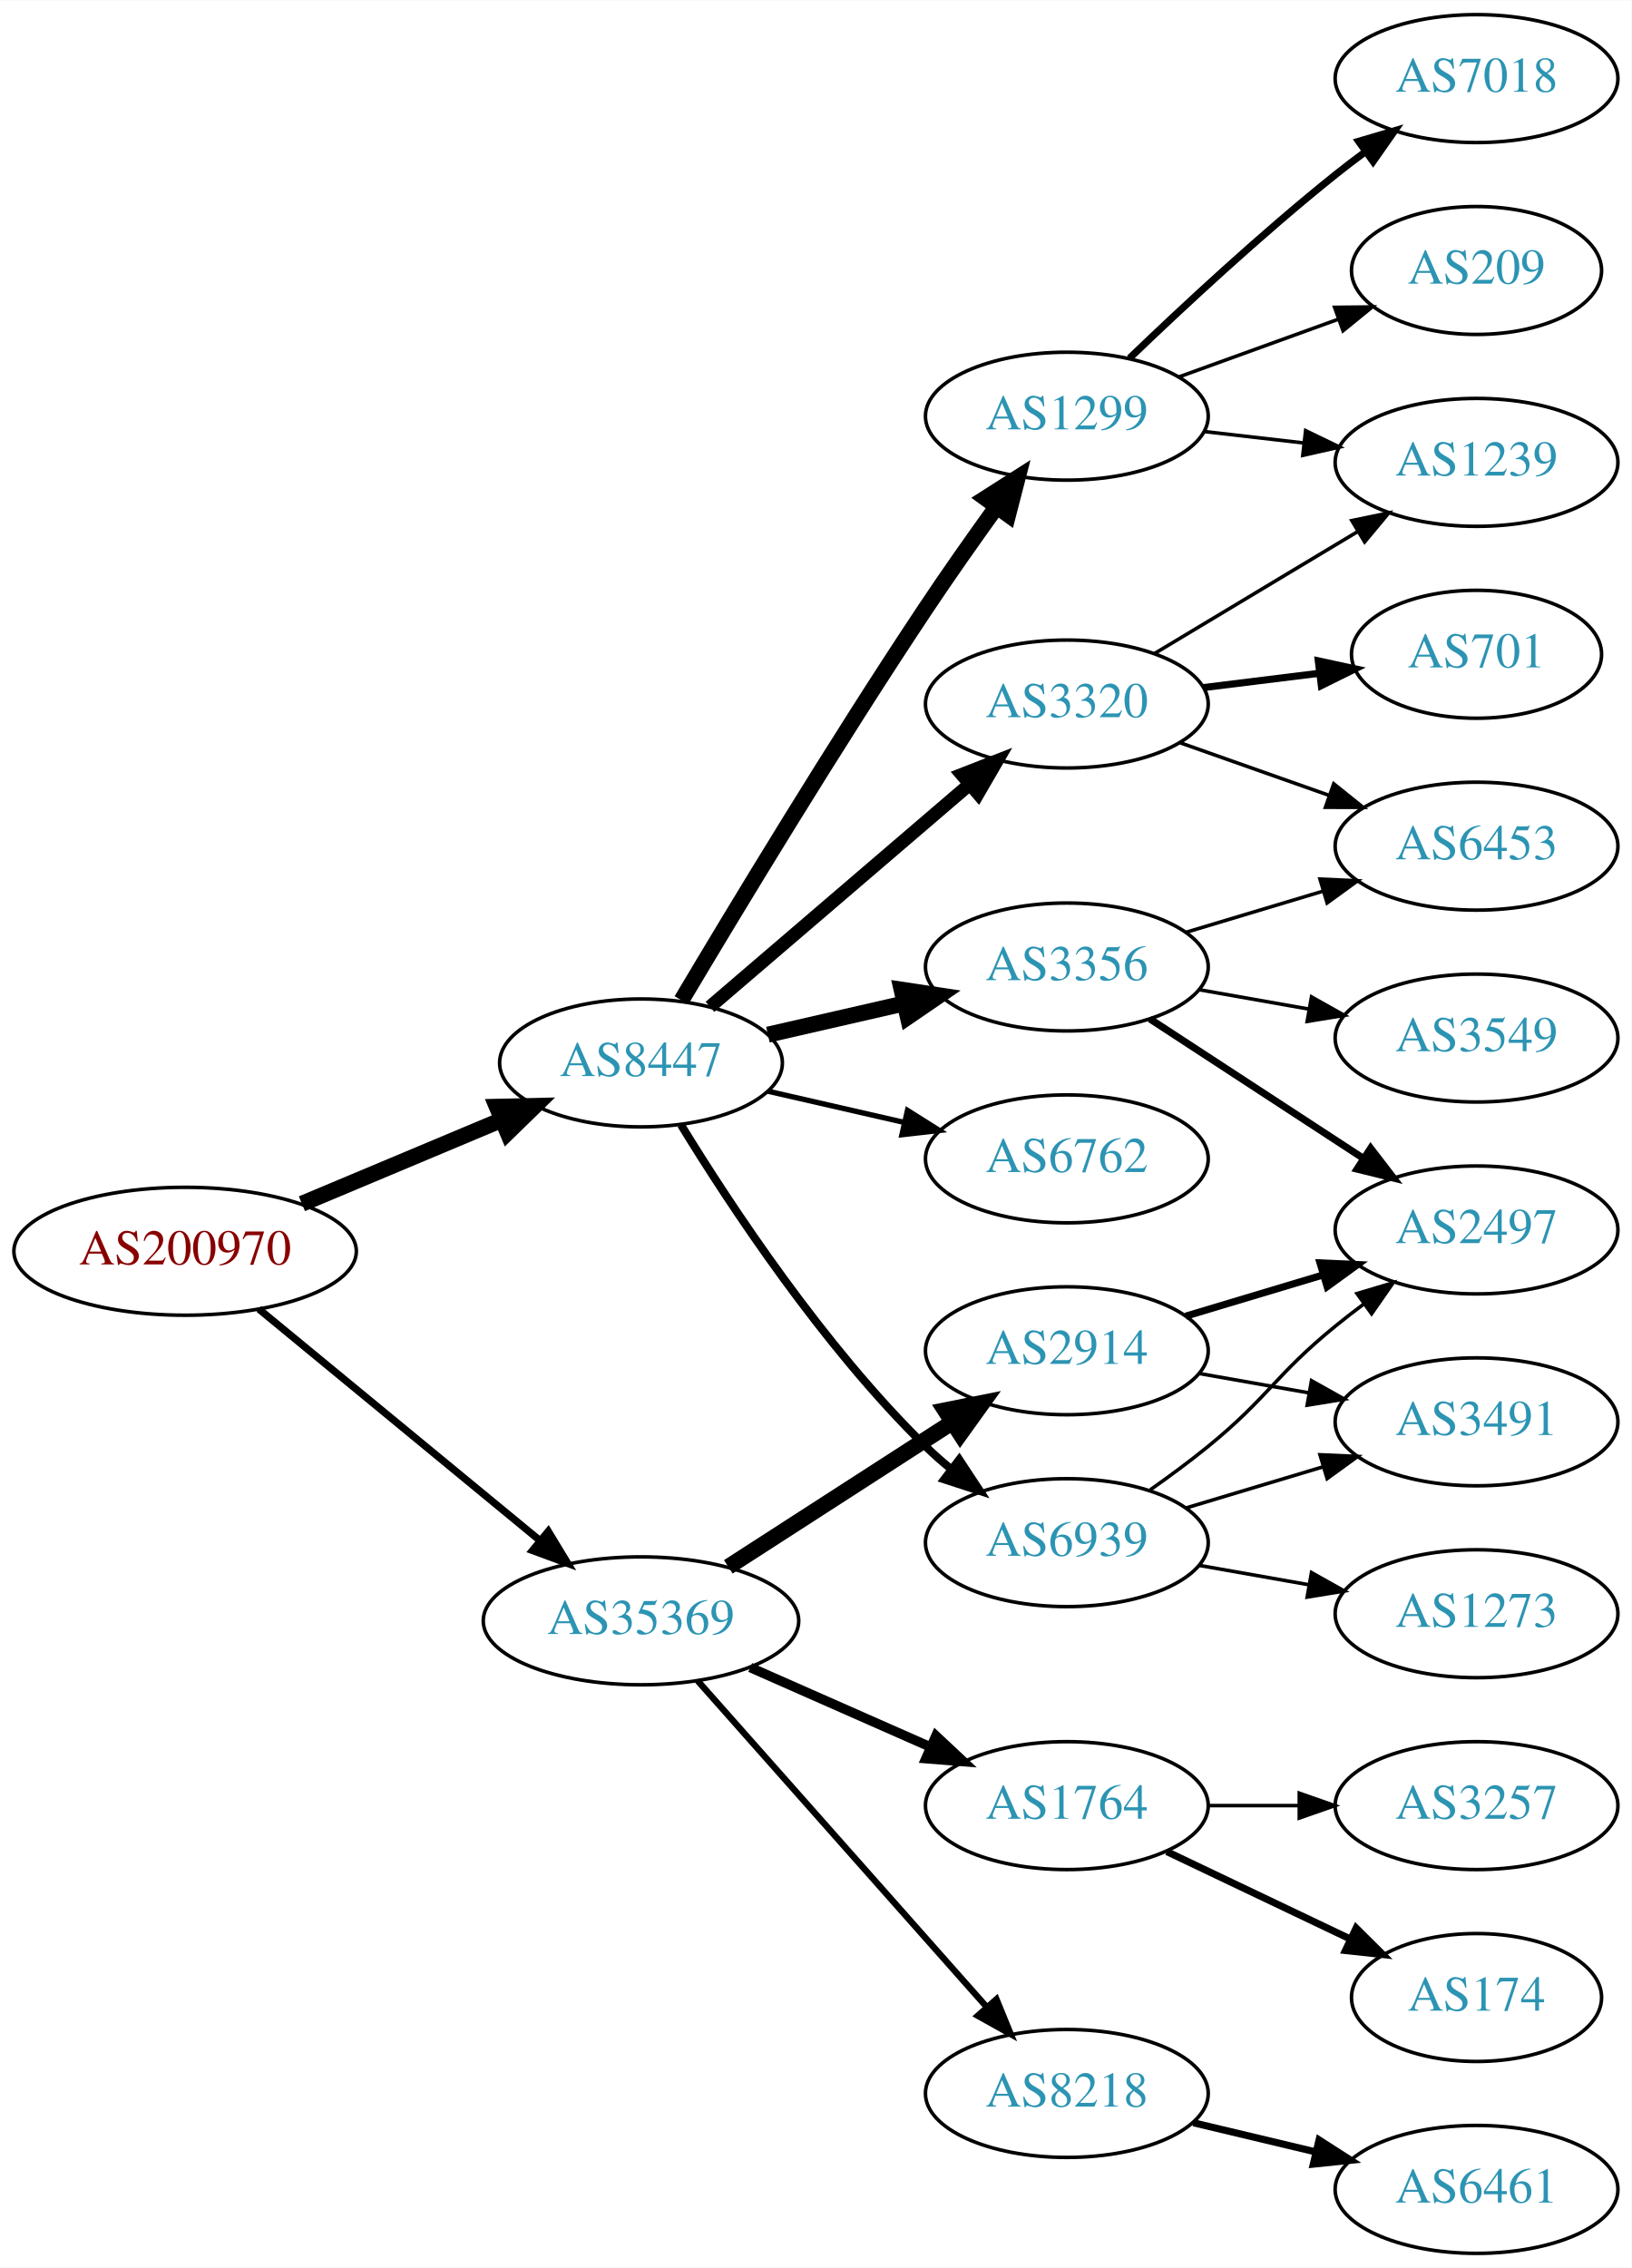
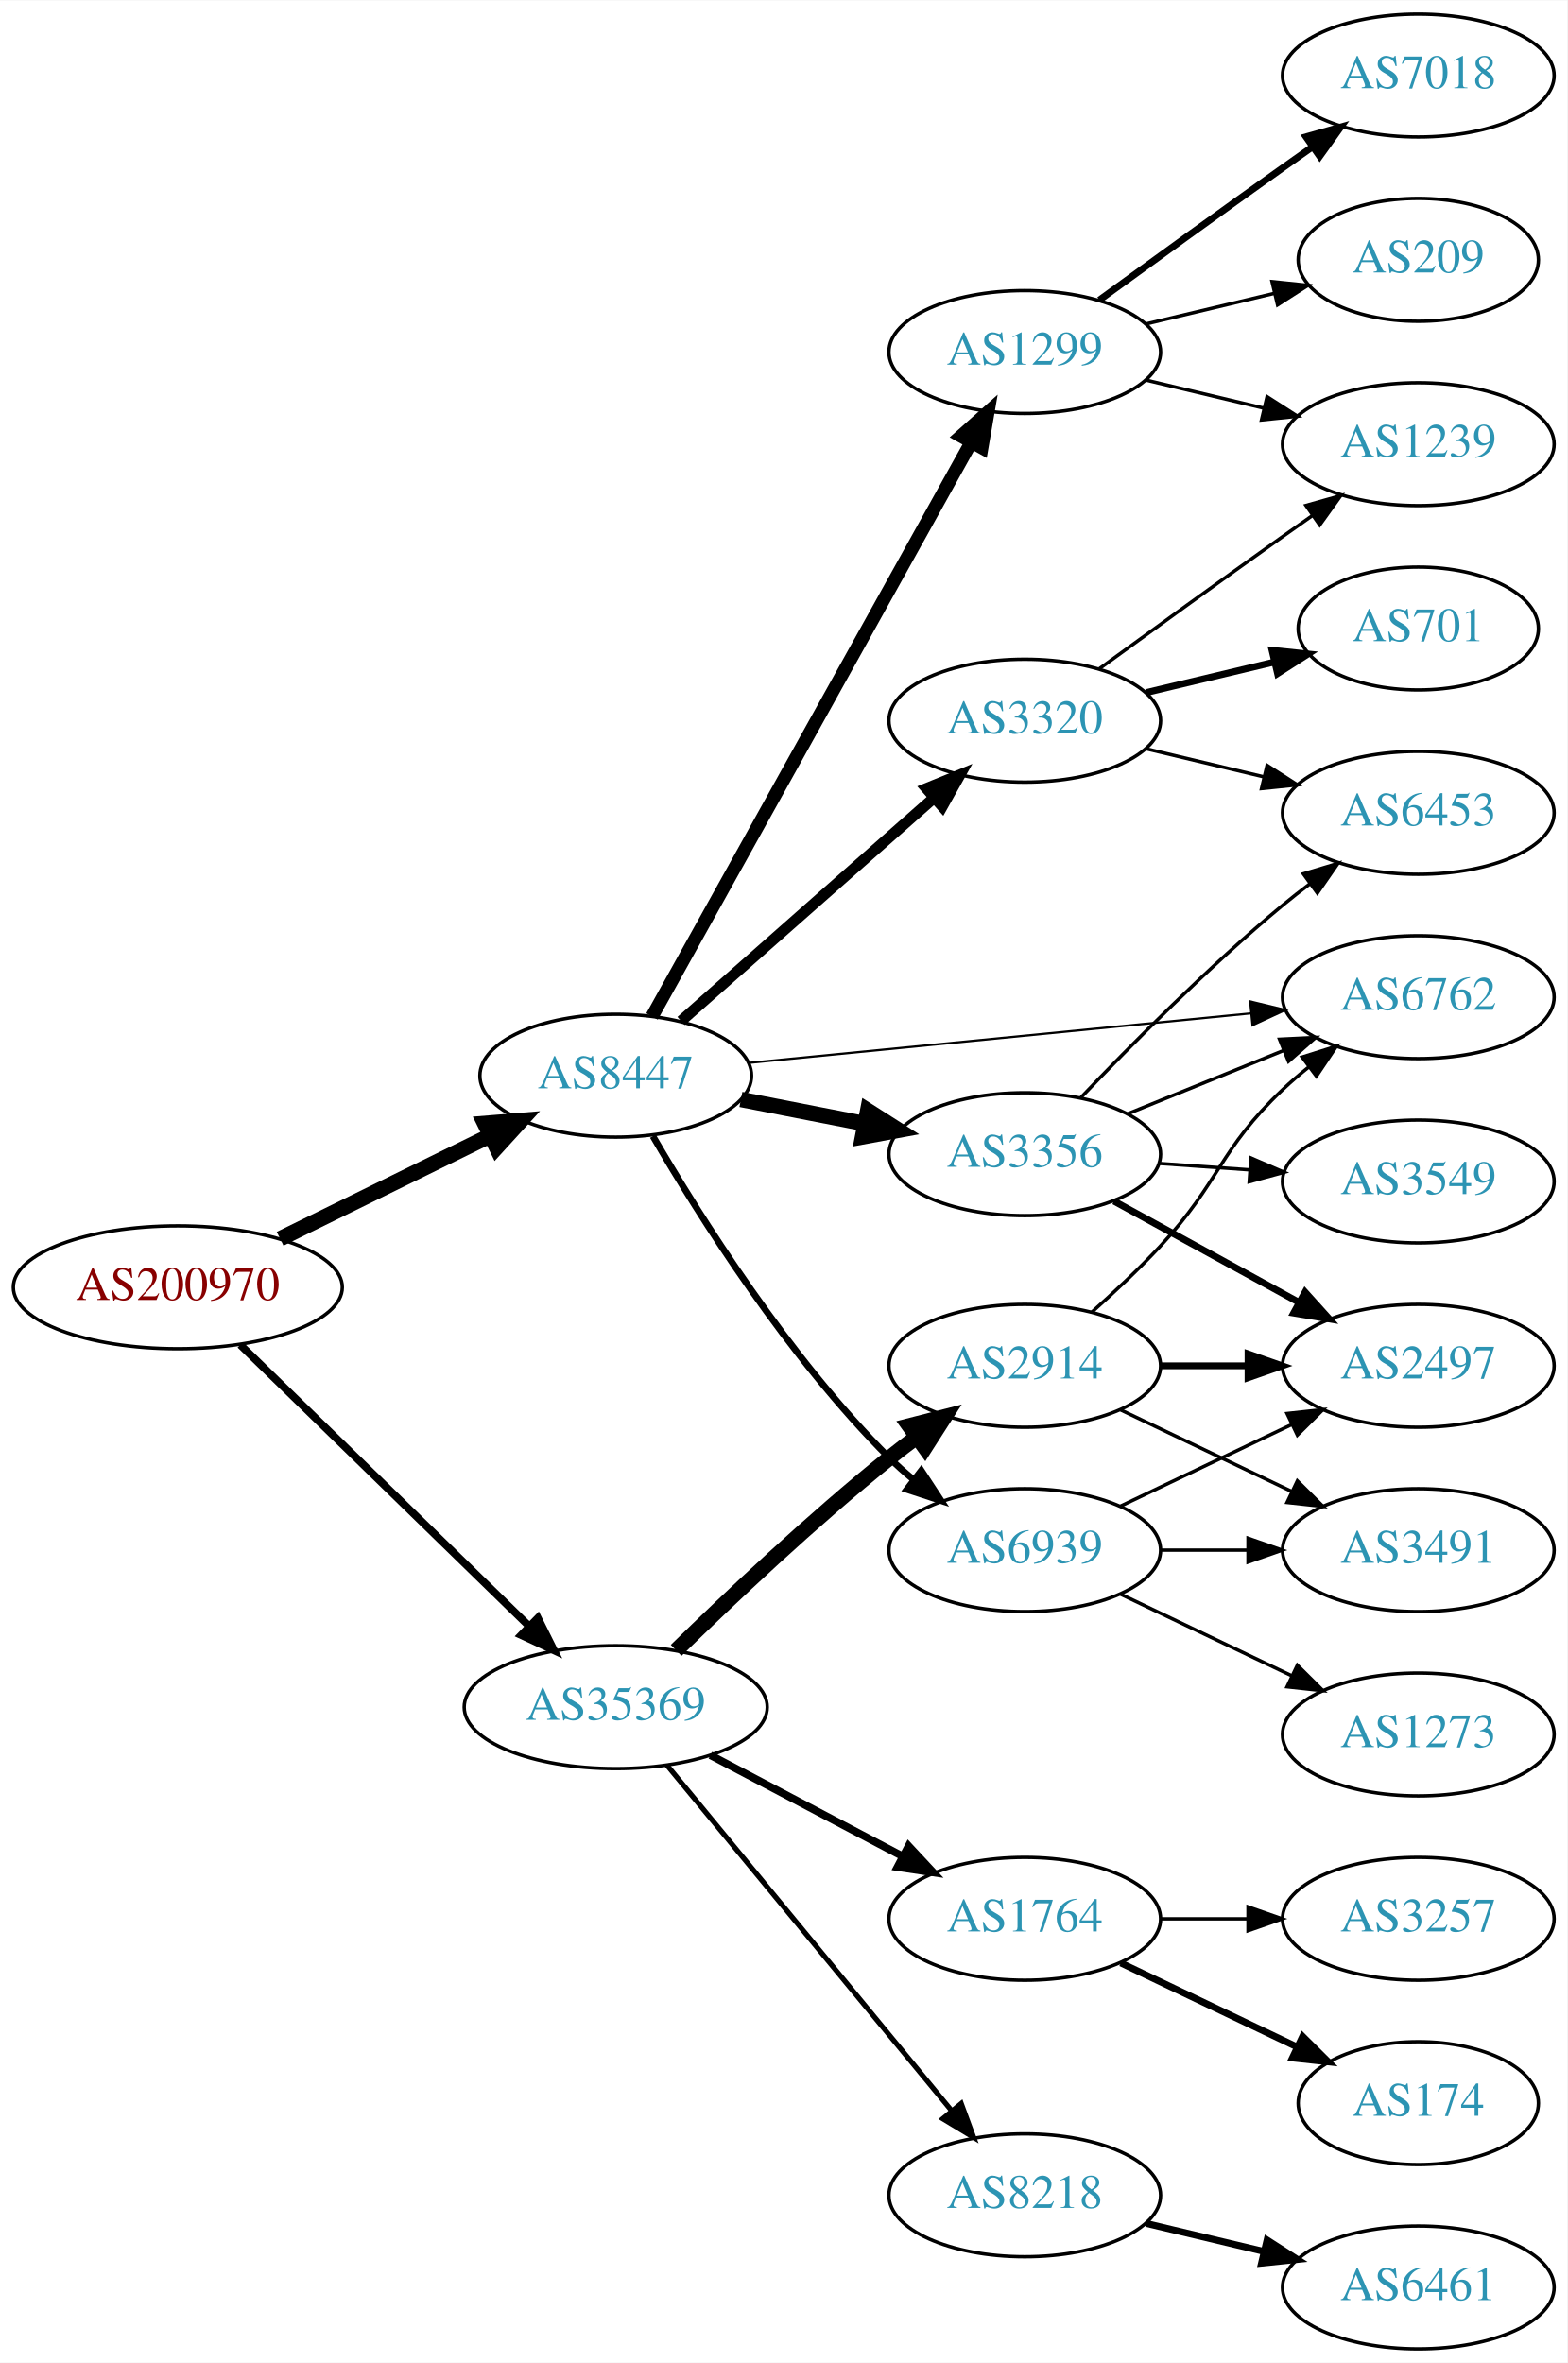
- <svg xmlns="http://www.w3.org/2000/svg" xmlns:xlink="http://www.w3.org/1999/xlink" width="459pt" height="638pt" viewBox="0.00 0.00 459.17 638.00">
-   <g id="graph0" class="graph" transform="scale(1 1) rotate(0) translate(4 634)">
-     <polygon fill="white" stroke="none" points="-4,4 -4,-634 455.17,-634 455.17,4 -4,4" />
+ <svg xmlns="http://www.w3.org/2000/svg" xmlns:xlink="http://www.w3.org/1999/xlink" width="459pt" height="692pt" viewBox="0.00 0.00 459.17 692.00">
+   <g id="graph0" class="graph" transform="scale(1 1) rotate(0) translate(4 688)">
+     <polygon fill="white" stroke="none" points="-4,4 -4,-688 455.17,-688 455.17,4 -4,4" />
    <g id="node1" class="node">
      <g id="a_node1">
        <a xlink:href="/asn/200970" xlink:title="AS200970 ~ Riepert Informationstechnologie OG [AT]">
-           <ellipse fill="#ffffff" stroke="black" cx="48.096" cy="-282" rx="48.192" ry="18" />
-           <text text-anchor="middle" x="48.096" y="-278.3" font-family="Times,serif" font-size="14.00" fill="#880000">AS200970</text>
+           <ellipse fill="#ffffff" stroke="black" cx="48.096" cy="-311" rx="48.192" ry="18" />
+           <text text-anchor="middle" x="48.096" y="-307.3" font-family="Times,serif" font-size="14.00" fill="#880000">AS200970</text>
        </a>
      </g>
    </g>
    <g id="node2" class="node">
      <g id="a_node2">
        <a xlink:href="/asn/8447" xlink:title="AS8447 ~ A1 Telekom Austria AG [AT]">
-           <ellipse fill="#ffffff" stroke="black" cx="176.388" cy="-335" rx="39.794" ry="18" />
-           <text text-anchor="middle" x="176.388" y="-331.3" font-family="Times,serif" font-size="14.00" fill="#2c94b3">AS8447</text>
+           <ellipse fill="#ffffff" stroke="black" cx="176.388" cy="-373" rx="39.794" ry="18" />
+           <text text-anchor="middle" x="176.388" y="-369.3" font-family="Times,serif" font-size="14.00" fill="#2c94b3">AS8447</text>
        </a>
      </g>
    </g>
    <g id="edge1" class="edge">
-       <path fill="none" stroke="black" stroke-width="4.5" d="M80.965,-295.374C97.981,-302.515 119.052,-311.358 136.969,-318.877" />
-       <polygon fill="black" stroke="black" stroke-width="4.5" points="135.808,-322.66 146.552,-322.899 138.855,-315.398 135.808,-322.66" />
+       <path fill="none" stroke="black" stroke-width="4.5" d="M78.07,-325.224C96.344,-334.195 120.082,-345.849 139.538,-355.401" />
+       <polygon fill="black" stroke="black" stroke-width="4.5" points="137.991,-359.028 148.703,-359.9 141.462,-351.958 137.991,-359.028" />
    </g>
    <g id="node3" class="node">
      <g id="a_node3">
        <a xlink:href="/asn/35369" xlink:title="AS35369 ~ LINZAG-TELEKOM-AS [AT]">
-           <ellipse fill="#ffffff" stroke="black" cx="176.388" cy="-178" rx="44.393" ry="18" />
-           <text text-anchor="middle" x="176.388" y="-174.3" font-family="Times,serif" font-size="14.00" fill="#2c94b3">AS35369</text>
+           <ellipse fill="#ffffff" stroke="black" cx="176.388" cy="-188" rx="44.393" ry="18" />
+           <text text-anchor="middle" x="176.388" y="-184.3" font-family="Times,serif" font-size="14.00" fill="#2c94b3">AS35369</text>
        </a>
      </g>
    </g>
    <g id="edge2" class="edge">
-       <path fill="none" stroke="black" stroke-width="2.045" d="M68.829,-265.75C90.052,-248.273 123.958,-220.352 147.812,-200.708" />
-       <polygon fill="black" stroke="black" stroke-width="2.045" points="150.298,-203.195 155.793,-194.136 145.849,-197.791 150.298,-203.195" />
+       <path fill="none" stroke="black" stroke-width="2.25" d="M66.391,-294.155C88.309,-272.809 126.215,-235.891 151.047,-211.707" />
+       <polygon fill="black" stroke="black" stroke-width="2.25" points="153.579,-214.126 158.301,-204.641 148.695,-209.111 153.579,-214.126" />
    </g>
    <g id="node4" class="node">
      <g id="a_node4">
        <a xlink:href="/asn/1299" xlink:title="AS1299 ~ Telia Carrier [EU]">
-           <ellipse fill="#ffffff" stroke="black" cx="296.23" cy="-517" rx="39.794" ry="18" />
-           <text text-anchor="middle" x="296.23" y="-513.3" font-family="Times,serif" font-size="14.00" fill="#2c94b3">AS1299</text>
+           <ellipse fill="#ffffff" stroke="black" cx="296.23" cy="-585" rx="39.794" ry="18" />
+           <text text-anchor="middle" x="296.23" y="-581.3" font-family="Times,serif" font-size="14.00" fill="#2c94b3">AS1299</text>
        </a>
      </g>
    </g>
    <g id="edge3" class="edge">
-       <path fill="none" stroke="black" stroke-width="4.5" d="M187.782,-352.626C202.582,-377.527 230.797,-424.288 256.584,-463 262.88,-472.452 270.054,-482.627 276.497,-491.567" />
-       <polygon fill="black" stroke="black" stroke-width="4.5" points="273.337,-493.918 282.398,-499.698 279.71,-489.292 273.337,-493.918" />
+       <path fill="none" stroke="black" stroke-width="3.857" d="M187.031,-390.349C207.618,-427.385 255.981,-514.39 280.469,-558.444" />
+       <polygon fill="black" stroke="black" stroke-width="3.857" points="277.536,-560.371 285.453,-567.411 283.654,-556.971 277.536,-560.371" />
    </g>
    <g id="node5" class="node">
      <g id="a_node5">
        <a xlink:href="/asn/3356" xlink:title="AS3356 ~ Level 3 Parent, LLC [US]">
-           <ellipse fill="#ffffff" stroke="black" cx="296.23" cy="-362" rx="39.794" ry="18" />
-           <text text-anchor="middle" x="296.23" y="-358.3" font-family="Times,serif" font-size="14.00" fill="#2c94b3">AS3356</text>
+           <ellipse fill="#ffffff" stroke="black" cx="296.23" cy="-350" rx="39.794" ry="18" />
+           <text text-anchor="middle" x="296.23" y="-346.3" font-family="Times,serif" font-size="14.00" fill="#2c94b3">AS3356</text>
        </a>
      </g>
    </g>
    <g id="edge4" class="edge">
-       <path fill="none" stroke="black" stroke-width="4.5" d="M212.107,-342.955C224.107,-345.704 237.728,-348.825 250.42,-351.733" />
-       <polygon fill="black" stroke="black" stroke-width="4.5" points="249.725,-355.613 260.352,-354.009 251.484,-347.937 249.725,-355.613" />
+       <path fill="none" stroke="black" stroke-width="4.5" d="M213.064,-366.037C224.496,-363.806 237.317,-361.303 249.371,-358.951" />
+       <polygon fill="black" stroke="black" stroke-width="4.5" points="250.208,-362.799 259.268,-357.019 248.699,-355.07 250.208,-362.799" />
    </g>
    <g id="node6" class="node">
      <g id="a_node6">
        <a xlink:href="/asn/3320" xlink:title="AS3320 ~ DTAG [DE]">
-           <ellipse fill="#ffffff" stroke="black" cx="296.23" cy="-436" rx="39.794" ry="18" />
-           <text text-anchor="middle" x="296.23" y="-432.3" font-family="Times,serif" font-size="14.00" fill="#2c94b3">AS3320</text>
+           <ellipse fill="#ffffff" stroke="black" cx="296.23" cy="-477" rx="39.794" ry="18" />
+           <text text-anchor="middle" x="296.23" y="-473.3" font-family="Times,serif" font-size="14.00" fill="#2c94b3">AS3320</text>
        </a>
      </g>
    </g>
    <g id="edge5" class="edge">
-       <path fill="none" stroke="black" stroke-width="3.75" d="M195.8,-350.781C215.402,-367.582 246.597,-394.318 268.816,-413.361" />
-       <polygon fill="black" stroke="black" stroke-width="3.75" points="266.687,-416.146 276.558,-419.996 271.242,-410.831 266.687,-416.146" />
+       <path fill="none" stroke="black" stroke-width="3.214" d="M195.542,-389.022C215.322,-406.479 247.125,-434.546 269.48,-454.274" />
+       <polygon fill="black" stroke="black" stroke-width="3.214" points="267.435,-457.138 277.248,-461.13 272.066,-451.889 267.435,-457.138" />
    </g>
    <g id="node7" class="node">
      <g id="a_node7">
        <a xlink:href="/asn/6762" xlink:title="AS6762 ~ TELECOM ITALIA SPARKLE S.p.A. [IT]">
-           <ellipse fill="#ffffff" stroke="black" cx="296.23" cy="-308" rx="39.794" ry="18" />
-           <text text-anchor="middle" x="296.23" y="-304.3" font-family="Times,serif" font-size="14.00" fill="#2c94b3">AS6762</text>
+           <ellipse fill="#ffffff" stroke="black" cx="411.523" cy="-396" rx="39.794" ry="18" />
+           <text text-anchor="middle" x="411.523" y="-392.3" font-family="Times,serif" font-size="14.00" fill="#2c94b3">AS6762</text>
        </a>
      </g>
    </g>
    <g id="edge6" class="edge">
-       <path fill="none" stroke="black" stroke-width="1.5" d="M212.107,-327.045C224.107,-324.296 237.728,-321.175 250.42,-318.267" />
-       <polygon fill="black" stroke="black" stroke-width="1.5" points="251.386,-321.636 260.352,-315.991 249.823,-314.813 251.386,-321.636" />
+       <path fill="none" stroke="black" stroke-width="0.643" d="M215.364,-376.747C255.499,-380.706 318.902,-386.961 362.485,-391.261" />
+       <polygon fill="black" stroke="black" stroke-width="0.643" points="362.268,-394.756 372.563,-392.255 362.955,-387.79 362.268,-394.756" />
    </g>
    <g id="node8" class="node">
      <g id="a_node8">
        <a xlink:href="/asn/6939" xlink:title="AS6939 ~ Hurricane Electric LLC [US]">
-           <ellipse fill="#ffffff" stroke="black" cx="296.23" cy="-200" rx="39.794" ry="18" />
-           <text text-anchor="middle" x="296.23" y="-196.3" font-family="Times,serif" font-size="14.00" fill="#2c94b3">AS6939</text>
+           <ellipse fill="#ffffff" stroke="black" cx="296.23" cy="-234" rx="39.794" ry="18" />
+           <text text-anchor="middle" x="296.23" y="-230.3" font-family="Times,serif" font-size="14.00" fill="#2c94b3">AS6939</text>
        </a>
      </g>
    </g>
    <g id="edge7" class="edge">
-       <path fill="none" stroke="black" stroke-width="2.25" d="M187.653,-317.56C201.462,-295.009 227.651,-255.278 256.584,-227 258.724,-224.908 261.041,-222.863 263.441,-220.894" />
-       <polygon fill="black" stroke="black" stroke-width="2.25" points="265.951,-223.382 271.782,-214.536 261.708,-217.815 265.951,-223.382" />
+       <path fill="none" stroke="black" stroke-width="1.929" d="M187.28,-355.283C200.874,-331.933 227.031,-290.385 256.584,-261 258.706,-258.89 261.01,-256.832 263.401,-254.854" />
+       <polygon fill="black" stroke="black" stroke-width="1.929" points="265.914,-257.338 271.726,-248.479 261.659,-251.78 265.914,-257.338" />
    </g>
    <g id="node16" class="node">
      <g id="a_node16">
-         <a xlink:href="/asn/2914" xlink:title="AS2914 ~ NTT America, Inc. [US]">
-           <ellipse fill="#ffffff" stroke="black" cx="296.23" cy="-254" rx="39.794" ry="18" />
-           <text text-anchor="middle" x="296.23" y="-250.3" font-family="Times,serif" font-size="14.00" fill="#2c94b3">AS2914</text>
-         </a>
-       </g>
-     </g>
-     <g id="edge17" class="edge">
-       <path fill="none" stroke="black" stroke-width="4.5" d="M200.952,-193.197C219.008,-204.842 244.094,-221.021 263.85,-233.762" />
-       <polygon fill="black" stroke="black" stroke-width="4.5" points="261.97,-237.235 272.508,-239.346 266.238,-230.617 261.97,-237.235" />
-     </g>
-     <g id="node17" class="node">
-       <g id="a_node17">
        <a xlink:href="/asn/1764" xlink:title="AS1764 ~ NEXTLAYER-AS [AT]">
          <ellipse fill="#ffffff" stroke="black" cx="296.23" cy="-126" rx="39.794" ry="18" />
          <text text-anchor="middle" x="296.23" y="-122.3" font-family="Times,serif" font-size="14.00" fill="#2c94b3">AS1764</text>
        </a>
      </g>
    </g>
    <g id="edge18" class="edge">
-       <path fill="none" stroke="black" stroke-width="2.7" d="M207.124,-164.878C222.513,-158.087 241.456,-149.729 257.829,-142.504" />
-       <polygon fill="black" stroke="black" stroke-width="2.7" points="259.39,-145.641 267.126,-138.402 256.564,-139.237 259.39,-145.641" />
+       <path fill="none" stroke="black" stroke-width="2.25" d="M204.128,-173.931C220.782,-165.169 242.384,-153.803 260.373,-144.339" />
+       <polygon fill="black" stroke="black" stroke-width="2.25" points="262.185,-147.341 269.405,-139.587 258.926,-141.146 262.185,-147.341" />
+     </g>
+     <g id="node17" class="node">
+       <g id="a_node17">
+         <a xlink:href="/asn/2914" xlink:title="AS2914 ~ NTT America, Inc. [US]">
+           <ellipse fill="#ffffff" stroke="black" cx="296.23" cy="-288" rx="39.794" ry="18" />
+           <text text-anchor="middle" x="296.23" y="-284.3" font-family="Times,serif" font-size="14.00" fill="#2c94b3">AS2914</text>
+         </a>
+       </g>
+     </g>
+     <g id="edge19" class="edge">
+       <path fill="none" stroke="black" stroke-width="4.5" d="M194.095,-204.641C209.728,-219.907 233.997,-242.837 256.584,-261 259.135,-263.052 261.832,-265.121 264.568,-267.153" />
+       <polygon fill="black" stroke="black" stroke-width="4.5" points="262.369,-270.422 272.782,-273.08 266.977,-264.036 262.369,-270.422" />
    </g>
    <g id="node18" class="node">
      <g id="a_node18">
        <a xlink:href="/asn/8218" xlink:title="AS8218 ~ legacy Neotelecoms [FR]">
          <ellipse fill="#ffffff" stroke="black" cx="296.23" cy="-45" rx="39.794" ry="18" />
          <text text-anchor="middle" x="296.23" y="-41.3" font-family="Times,serif" font-size="14.00" fill="#2c94b3">AS8218</text>
        </a>
      </g>
    </g>
-     <g id="edge19" class="edge">
-       <path fill="none" stroke="black" stroke-width="1.8" d="M192.312,-161.155C212.855,-137.971 249.974,-96.077 273.571,-69.445" />
-       <polygon fill="black" stroke="black" stroke-width="1.8" points="276.414,-71.514 280.426,-61.708 271.175,-66.871 276.414,-71.514" />
+     <g id="edge20" class="edge">
+       <path fill="none" stroke="black" stroke-width="1.5" d="M191.368,-171.034C212.011,-145.986 250.771,-98.951 274.659,-69.962" />
+       <polygon fill="black" stroke="black" stroke-width="1.5" points="277.609,-71.887 281.267,-61.944 272.207,-67.435 277.609,-71.887" />
    </g>
    <g id="node9" class="node">
      <g id="a_node9">
+         <a xlink:href="/asn/7018" xlink:title="AS7018 ~ AT&amp;T Services, Inc. [US]">
+           <ellipse fill="#ffffff" stroke="black" cx="411.523" cy="-666" rx="39.794" ry="18" />
+           <text text-anchor="middle" x="411.523" y="-662.3" font-family="Times,serif" font-size="14.00" fill="#2c94b3">AS7018</text>
+         </a>
+       </g>
+     </g>
+     <g id="edge8" class="edge">
+       <path fill="none" stroke="black" stroke-width="2" d="M318.078,-600.222C333.012,-611.091 353.626,-626.025 371.877,-639 374.697,-641.005 377.64,-643.085 380.588,-645.159" />
+       <polygon fill="black" stroke="black" stroke-width="2" points="378.616,-648.05 388.813,-650.926 382.634,-642.319 378.616,-648.05" />
+     </g>
+     <g id="node10" class="node">
+       <g id="a_node10">
        <a xlink:href="/asn/1239" xlink:title="AS1239 ~ Sprint [US]">
-           <ellipse fill="#ffffff" stroke="black" cx="411.523" cy="-504" rx="39.794" ry="18" />
-           <text text-anchor="middle" x="411.523" y="-500.3" font-family="Times,serif" font-size="14.00" fill="#2c94b3">AS1239</text>
-         </a>
-       </g>
-     </g>
-     <g id="edge15" class="edge">
-       <path fill="none" stroke="black" d="M334.955,-512.671C343.937,-511.641 353.635,-510.528 362.993,-509.454" />
-       <polygon fill="black" stroke="black" points="363.427,-512.927 372.963,-508.31 362.629,-505.973 363.427,-512.927" />
+           <ellipse fill="#ffffff" stroke="black" cx="411.523" cy="-558" rx="39.794" ry="18" />
+           <text text-anchor="middle" x="411.523" y="-554.3" font-family="Times,serif" font-size="14.00" fill="#2c94b3">AS1239</text>
+         </a>
+       </g>
+     </g>
+     <g id="edge9" class="edge">
+       <path fill="none" stroke="black" d="M331.837,-576.752C342.709,-574.162 354.863,-571.265 366.305,-568.538" />
+       <polygon fill="black" stroke="black" points="367.212,-571.92 376.128,-566.197 365.589,-565.111 367.212,-571.92" />
+     </g>
+     <g id="node11" class="node">
+       <g id="a_node11">
+         <a xlink:href="/asn/209" xlink:title="AS209 ~ CenturyLink Communications, LLC [US]">
+           <ellipse fill="#ffffff" stroke="black" cx="411.523" cy="-612" rx="35.194" ry="18" />
+           <text text-anchor="middle" x="411.523" y="-608.3" font-family="Times,serif" font-size="14.00" fill="#2c94b3">AS209</text>
+         </a>
+       </g>
+     </g>
+     <g id="edge10" class="edge">
+       <path fill="none" stroke="black" d="M331.837,-593.248C343.632,-596.058 356.937,-599.229 369.204,-602.153" />
+       <polygon fill="black" stroke="black" points="368.67,-605.624 379.209,-604.537 370.293,-598.814 368.67,-605.624" />
+     </g>
+     <g id="edge14" class="edge">
+       <path fill="none" stroke="black" d="M326.406,-361.846C340.282,-367.48 357.059,-374.292 371.968,-380.346" />
+       <polygon fill="black" stroke="black" points="370.864,-383.675 381.446,-384.194 373.498,-377.189 370.864,-383.675" />
+     </g>
+     <g id="node12" class="node">
+       <g id="a_node12">
+         <a xlink:href="/asn/3549" xlink:title="AS3549 ~ Level 3 Parent, LLC [US]">
+           <ellipse fill="#ffffff" stroke="black" cx="411.523" cy="-342" rx="39.794" ry="18" />
+           <text text-anchor="middle" x="411.523" y="-338.3" font-family="Times,serif" font-size="14.00" fill="#2c94b3">AS3549</text>
+         </a>
+       </g>
+     </g>
+     <g id="edge11" class="edge">
+       <path fill="none" stroke="black" d="M335.586,-347.292C344.076,-346.692 353.179,-346.049 362.013,-345.425" />
+       <polygon fill="black" stroke="black" points="362.478,-348.901 372.207,-344.706 361.985,-341.919 362.478,-348.901" />
+     </g>
+     <g id="node13" class="node">
+       <g id="a_node13">
+         <a xlink:href="/asn/6453" xlink:title="AS6453 ~ TATA COMMUNICATIONS (AMERICA) INC [US]">
+           <ellipse fill="#ffffff" stroke="black" cx="411.523" cy="-450" rx="39.794" ry="18" />
+           <text text-anchor="middle" x="411.523" y="-446.3" font-family="Times,serif" font-size="14.00" fill="#2c94b3">AS6453</text>
+         </a>
+       </g>
+     </g>
+     <g id="edge12" class="edge">
+       <path fill="none" stroke="black" d="M312.536,-366.455C327.148,-381.796 350.104,-404.956 371.877,-423 374.397,-425.089 377.074,-427.184 379.796,-429.233" />
+       <polygon fill="black" stroke="black" points="377.841,-432.139 387.989,-435.187 381.956,-426.477 377.841,-432.139" />
    </g>
    <g id="node14" class="node">
      <g id="a_node14">
-         <a xlink:href="/asn/7018" xlink:title="AS7018 ~ AT&amp;T Services, Inc. [US]">
-           <ellipse fill="#ffffff" stroke="black" cx="411.523" cy="-612" rx="39.794" ry="18" />
-           <text text-anchor="middle" x="411.523" y="-608.3" font-family="Times,serif" font-size="14.00" fill="#2c94b3">AS7018</text>
-         </a>
-       </g>
-     </g>
-     <g id="edge14" class="edge">
-       <path fill="none" stroke="black" stroke-width="2" d="M313.874,-533.312C328.649,-547.51 351.062,-568.363 371.877,-585 374.58,-587.161 377.444,-589.344 380.343,-591.484" />
-       <polygon fill="black" stroke="black" stroke-width="2" points="378.334,-594.35 388.498,-597.344 382.419,-588.666 378.334,-594.35" />
-     </g>
-     <g id="node15" class="node">
-       <g id="a_node15">
-         <a xlink:href="/asn/209" xlink:title="AS209 ~ CenturyLink Communications, LLC [US]">
-           <ellipse fill="#ffffff" stroke="black" cx="411.523" cy="-558" rx="35.194" ry="18" />
-           <text text-anchor="middle" x="411.523" y="-554.3" font-family="Times,serif" font-size="14.00" fill="#2c94b3">AS209</text>
-         </a>
-       </g>
-     </g>
-     <g id="edge16" class="edge">
-       <path fill="none" stroke="black" d="M327.889,-528.095C341.626,-533.067 357.966,-538.98 372.475,-544.231" />
-       <polygon fill="black" stroke="black" points="371.579,-547.628 382.173,-547.74 373.961,-541.046 371.579,-547.628" />
-     </g>
-     <g id="node11" class="node">
-       <g id="a_node11">
-         <a xlink:href="/asn/6453" xlink:title="AS6453 ~ TATA COMMUNICATIONS (AMERICA) INC [US]">
-           <ellipse fill="#ffffff" stroke="black" cx="411.523" cy="-396" rx="39.794" ry="18" />
-           <text text-anchor="middle" x="411.523" y="-392.3" font-family="Times,serif" font-size="14.00" fill="#2c94b3">AS6453</text>
-         </a>
-       </g>
-     </g>
-     <g id="edge13" class="edge">
-       <path fill="none" stroke="black" d="M329.695,-371.743C341.665,-375.335 355.408,-379.46 368.127,-383.277" />
-       <polygon fill="black" stroke="black" points="367.469,-386.733 378.053,-386.256 369.481,-380.029 367.469,-386.733" />
-     </g>
-     <g id="node12" class="node">
-       <g id="a_node12">
        <a xlink:href="/asn/2497" xlink:title="AS2497 ~ Internet Initiative Japan Inc. [JP]">
          <ellipse fill="#ffffff" stroke="black" cx="411.523" cy="-288" rx="39.794" ry="18" />
          <text text-anchor="middle" x="411.523" y="-284.3" font-family="Times,serif" font-size="14.00" fill="#2c94b3">AS2497</text>
        </a>
      </g>
    </g>
-     <g id="edge11" class="edge">
-       <path fill="none" stroke="black" stroke-width="2" d="M319.613,-347.38C336.759,-336.18 360.615,-320.599 379.586,-308.207" />
-       <polygon fill="black" stroke="black" stroke-width="2" points="381.728,-310.989 388.187,-302.59 377.9,-305.128 381.728,-310.989" />
-     </g>
-     <g id="node13" class="node">
-       <g id="a_node13">
-         <a xlink:href="/asn/3549" xlink:title="AS3549 ~ Level 3 Parent, LLC [US]">
-           <ellipse fill="#ffffff" stroke="black" cx="411.523" cy="-342" rx="39.794" ry="18" />
-           <text text-anchor="middle" x="411.523" y="-338.3" font-family="Times,serif" font-size="14.00" fill="#2c94b3">AS3549</text>
-         </a>
-       </g>
-     </g>
-     <g id="edge12" class="edge">
-       <path fill="none" stroke="black" d="M333.388,-355.617C343.199,-353.885 353.957,-351.986 364.244,-350.17" />
-       <polygon fill="black" stroke="black" points="365.081,-353.576 374.32,-348.391 363.864,-346.683 365.081,-353.576" />
-     </g>
-     <g id="edge8" class="edge">
-       <path fill="none" stroke="black" d="M320.98,-450.255C337.597,-460.229 359.993,-473.671 378.229,-484.617" />
-       <polygon fill="black" stroke="black" points="376.429,-487.618 386.804,-489.764 380.032,-481.616 376.429,-487.618" />
-     </g>
-     <g id="node10" class="node">
-       <g id="a_node10">
+     <g id="edge13" class="edge">
+       <path fill="none" stroke="black" stroke-width="2" d="M322.373,-336.24C338.215,-327.571 358.875,-316.265 376.212,-306.777" />
+       <polygon fill="black" stroke="black" stroke-width="2" points="378.358,-309.592 385.45,-301.721 374.997,-303.452 378.358,-309.592" />
+     </g>
+     <g id="edge16" class="edge">
+       <path fill="none" stroke="black" d="M318.078,-492.222C333.012,-503.091 353.626,-518.025 371.877,-531 374.697,-533.005 377.64,-535.085 380.588,-537.159" />
+       <polygon fill="black" stroke="black" points="378.616,-540.05 388.813,-542.926 382.634,-534.319 378.616,-540.05" />
+     </g>
+     <g id="edge17" class="edge">
+       <path fill="none" stroke="black" d="M331.837,-468.752C342.709,-466.162 354.863,-463.265 366.305,-460.538" />
+       <polygon fill="black" stroke="black" points="367.212,-463.92 376.128,-458.197 365.589,-457.111 367.212,-463.92" />
+     </g>
+     <g id="node15" class="node">
+       <g id="a_node15">
        <a xlink:href="/asn/701" xlink:title="AS701 ~ UUNET [US]">
-           <ellipse fill="#ffffff" stroke="black" cx="411.523" cy="-450" rx="35.194" ry="18" />
-           <text text-anchor="middle" x="411.523" y="-446.3" font-family="Times,serif" font-size="14.00" fill="#2c94b3">AS701</text>
-         </a>
-       </g>
-     </g>
-     <g id="edge9" class="edge">
-       <path fill="none" stroke="black" stroke-width="2" d="M334.64,-440.623C345.093,-441.915 356.537,-443.329 367.295,-444.658" />
-       <polygon fill="black" stroke="black" stroke-width="2" points="366.992,-448.147 377.346,-445.9 367.851,-441.2 366.992,-448.147" />
-     </g>
-     <g id="edge10" class="edge">
-       <path fill="none" stroke="black" d="M328.188,-425.07C341.051,-420.528 356.157,-415.195 369.894,-410.345" />
-       <polygon fill="black" stroke="black" points="371.338,-413.547 379.603,-406.917 369.008,-406.946 371.338,-413.547" />
-     </g>
-     <g id="edge25" class="edge">
-       <path fill="none" stroke="black" d="M319.713,-214.876C325.121,-218.679 330.799,-222.866 335.877,-227 352.943,-240.895 354.81,-247.105 371.877,-261 374.415,-263.067 377.104,-265.147 379.835,-267.186" />
-       <polygon fill="black" stroke="black" points="377.887,-270.097 388.04,-273.124 381.991,-264.426 377.887,-270.097" />
-     </g>
-     <g id="node19" class="node">
-       <g id="a_node19">
+           <ellipse fill="#ffffff" stroke="black" cx="411.523" cy="-504" rx="35.194" ry="18" />
+           <text text-anchor="middle" x="411.523" y="-500.3" font-family="Times,serif" font-size="14.00" fill="#2c94b3">AS701</text>
+         </a>
+       </g>
+     </g>
+     <g id="edge15" class="edge">
+       <path fill="none" stroke="black" stroke-width="2" d="M331.837,-485.248C343.632,-488.058 356.937,-491.229 369.204,-494.153" />
+       <polygon fill="black" stroke="black" stroke-width="2" points="368.67,-497.624 379.209,-496.537 370.293,-490.814 368.67,-497.624" />
+     </g>
+     <g id="edge29" class="edge">
+       <path fill="none" stroke="black" d="M324.367,-246.934C339.361,-254.081 358.182,-263.052 374.405,-270.785" />
+       <polygon fill="black" stroke="black" points="373.075,-274.028 383.608,-275.171 376.087,-267.709 373.075,-274.028" />
+     </g>
+     <g id="node21" class="node">
+       <g id="a_node21">
        <a xlink:href="/asn/3491" xlink:title="AS3491 ~ PCCW Global, Inc. [US]">
          <ellipse fill="#ffffff" stroke="black" cx="411.523" cy="-234" rx="39.794" ry="18" />
          <text text-anchor="middle" x="411.523" y="-230.3" font-family="Times,serif" font-size="14.00" fill="#2c94b3">AS3491</text>
        </a>
      </g>
    </g>
    <g id="edge27" class="edge">
-       <path fill="none" stroke="black" d="M329.695,-209.743C341.665,-213.335 355.408,-217.46 368.127,-221.277" />
-       <polygon fill="black" stroke="black" points="367.469,-224.733 378.053,-224.256 369.481,-218.029 367.469,-224.733" />
+       <path fill="none" stroke="black" d="M335.902,-234C344.105,-234 352.869,-234 361.401,-234" />
+       <polygon fill="black" stroke="black" points="361.641,-237.5 371.641,-234 361.641,-230.5 361.641,-237.5" />
    </g>
    <g id="node23" class="node">
      <g id="a_node23">
        <a xlink:href="/asn/1273" xlink:title="AS1273 ~ Vodafone Group PLC [EU]">
          <ellipse fill="#ffffff" stroke="black" cx="411.523" cy="-180" rx="39.794" ry="18" />
          <text text-anchor="middle" x="411.523" y="-176.3" font-family="Times,serif" font-size="14.00" fill="#2c94b3">AS1273</text>
        </a>
      </g>
    </g>
-     <g id="edge26" class="edge">
-       <path fill="none" stroke="black" d="M333.388,-193.617C343.199,-191.885 353.957,-189.986 364.244,-188.17" />
-       <polygon fill="black" stroke="black" points="365.081,-191.576 374.32,-186.391 363.864,-184.683 365.081,-191.576" />
-     </g>
-     <g id="edge21" class="edge">
-       <path fill="none" stroke="black" stroke-width="2" d="M329.695,-263.743C341.665,-267.335 355.408,-271.46 368.127,-275.277" />
-       <polygon fill="black" stroke="black" stroke-width="2" points="367.469,-278.733 378.053,-278.256 369.481,-272.029 367.469,-278.733" />
-     </g>
-     <g id="edge20" class="edge">
-       <path fill="none" stroke="black" d="M333.388,-247.617C343.199,-245.885 353.957,-243.986 364.244,-242.17" />
-       <polygon fill="black" stroke="black" points="365.081,-245.576 374.32,-240.391 363.864,-238.683 365.081,-245.576" />
-     </g>
-     <g id="node20" class="node">
-       <g id="a_node20">
+     <g id="edge28" class="edge">
+       <path fill="none" stroke="black" d="M324.367,-221.066C339.361,-213.919 358.182,-204.948 374.405,-197.215" />
+       <polygon fill="black" stroke="black" points="376.087,-200.291 383.608,-192.829 373.075,-193.972 376.087,-200.291" />
+     </g>
+     <g id="node19" class="node">
+       <g id="a_node19">
        <a xlink:href="/asn/3257" xlink:title="AS3257 ~ GTT [DE]">
          <ellipse fill="#ffffff" stroke="black" cx="411.523" cy="-126" rx="39.794" ry="18" />
          <text text-anchor="middle" x="411.523" y="-122.3" font-family="Times,serif" font-size="14.00" fill="#2c94b3">AS3257</text>
        </a>
      </g>
    </g>
-     <g id="edge22" class="edge">
+     <g id="edge21" class="edge">
      <path fill="none" stroke="black" d="M335.902,-126C344.105,-126 352.869,-126 361.401,-126" />
      <polygon fill="black" stroke="black" points="361.641,-129.5 371.641,-126 361.641,-122.5 361.641,-129.5" />
    </g>
-     <g id="node21" class="node">
-       <g id="a_node21">
+     <g id="node20" class="node">
+       <g id="a_node20">
        <a xlink:href="/asn/174" xlink:title="AS174 ~ Cogent Communications [US]">
          <ellipse fill="#ffffff" stroke="black" cx="411.523" cy="-72" rx="35.194" ry="18" />
          <text text-anchor="middle" x="411.523" y="-68.3" font-family="Times,serif" font-size="14.00" fill="#2c94b3">AS174</text>
        </a>
      </g>
    </g>
-     <g id="edge23" class="edge">
+     <g id="edge22" class="edge">
      <path fill="none" stroke="black" stroke-width="2" d="M324.367,-113.066C339.798,-105.71 359.284,-96.423 375.819,-88.541" />
      <polygon fill="black" stroke="black" stroke-width="2" points="377.64,-91.551 385.161,-84.089 374.628,-85.232 377.64,-91.551" />
+     </g>
+     <g id="edge25" class="edge">
+       <path fill="none" stroke="black" d="M315.923,-303.768C322.464,-309.583 329.71,-316.373 335.877,-323 353.562,-342.005 353.028,-351.147 371.877,-369 374.253,-371.251 376.831,-373.458 379.489,-375.58" />
+       <polygon fill="black" stroke="black" points="377.48,-378.448 387.581,-381.647 381.679,-372.848 377.48,-378.448" />
+     </g>
+     <g id="edge24" class="edge">
+       <path fill="none" stroke="black" stroke-width="2" d="M335.902,-288C344.105,-288 352.869,-288 361.401,-288" />
+       <polygon fill="black" stroke="black" stroke-width="2" points="361.641,-291.5 371.641,-288 361.641,-284.5 361.641,-291.5" />
+     </g>
+     <g id="edge23" class="edge">
+       <path fill="none" stroke="black" d="M324.367,-275.066C339.361,-267.919 358.182,-258.948 374.405,-251.215" />
+       <polygon fill="black" stroke="black" points="376.087,-254.291 383.608,-246.829 373.075,-247.972 376.087,-254.291" />
    </g>
    <g id="node22" class="node">
      <g id="a_node22">
        <a xlink:href="/asn/6461" xlink:title="AS6461 ~ Zayo Bandwidth [US]">
          <ellipse fill="#ffffff" stroke="black" cx="411.523" cy="-18" rx="39.794" ry="18" />
          <text text-anchor="middle" x="411.523" y="-14.3" font-family="Times,serif" font-size="14.00" fill="#2c94b3">AS6461</text>
        </a>
      </g>
    </g>
-     <g id="edge24" class="edge">
+     <g id="edge26" class="edge">
      <path fill="none" stroke="black" stroke-width="2" d="M331.837,-36.752C342.709,-34.162 354.863,-31.265 366.305,-28.538" />
      <polygon fill="black" stroke="black" stroke-width="2" points="367.212,-31.92 376.128,-26.197 365.589,-25.111 367.212,-31.92" />
    </g>
  </g>
</svg>
